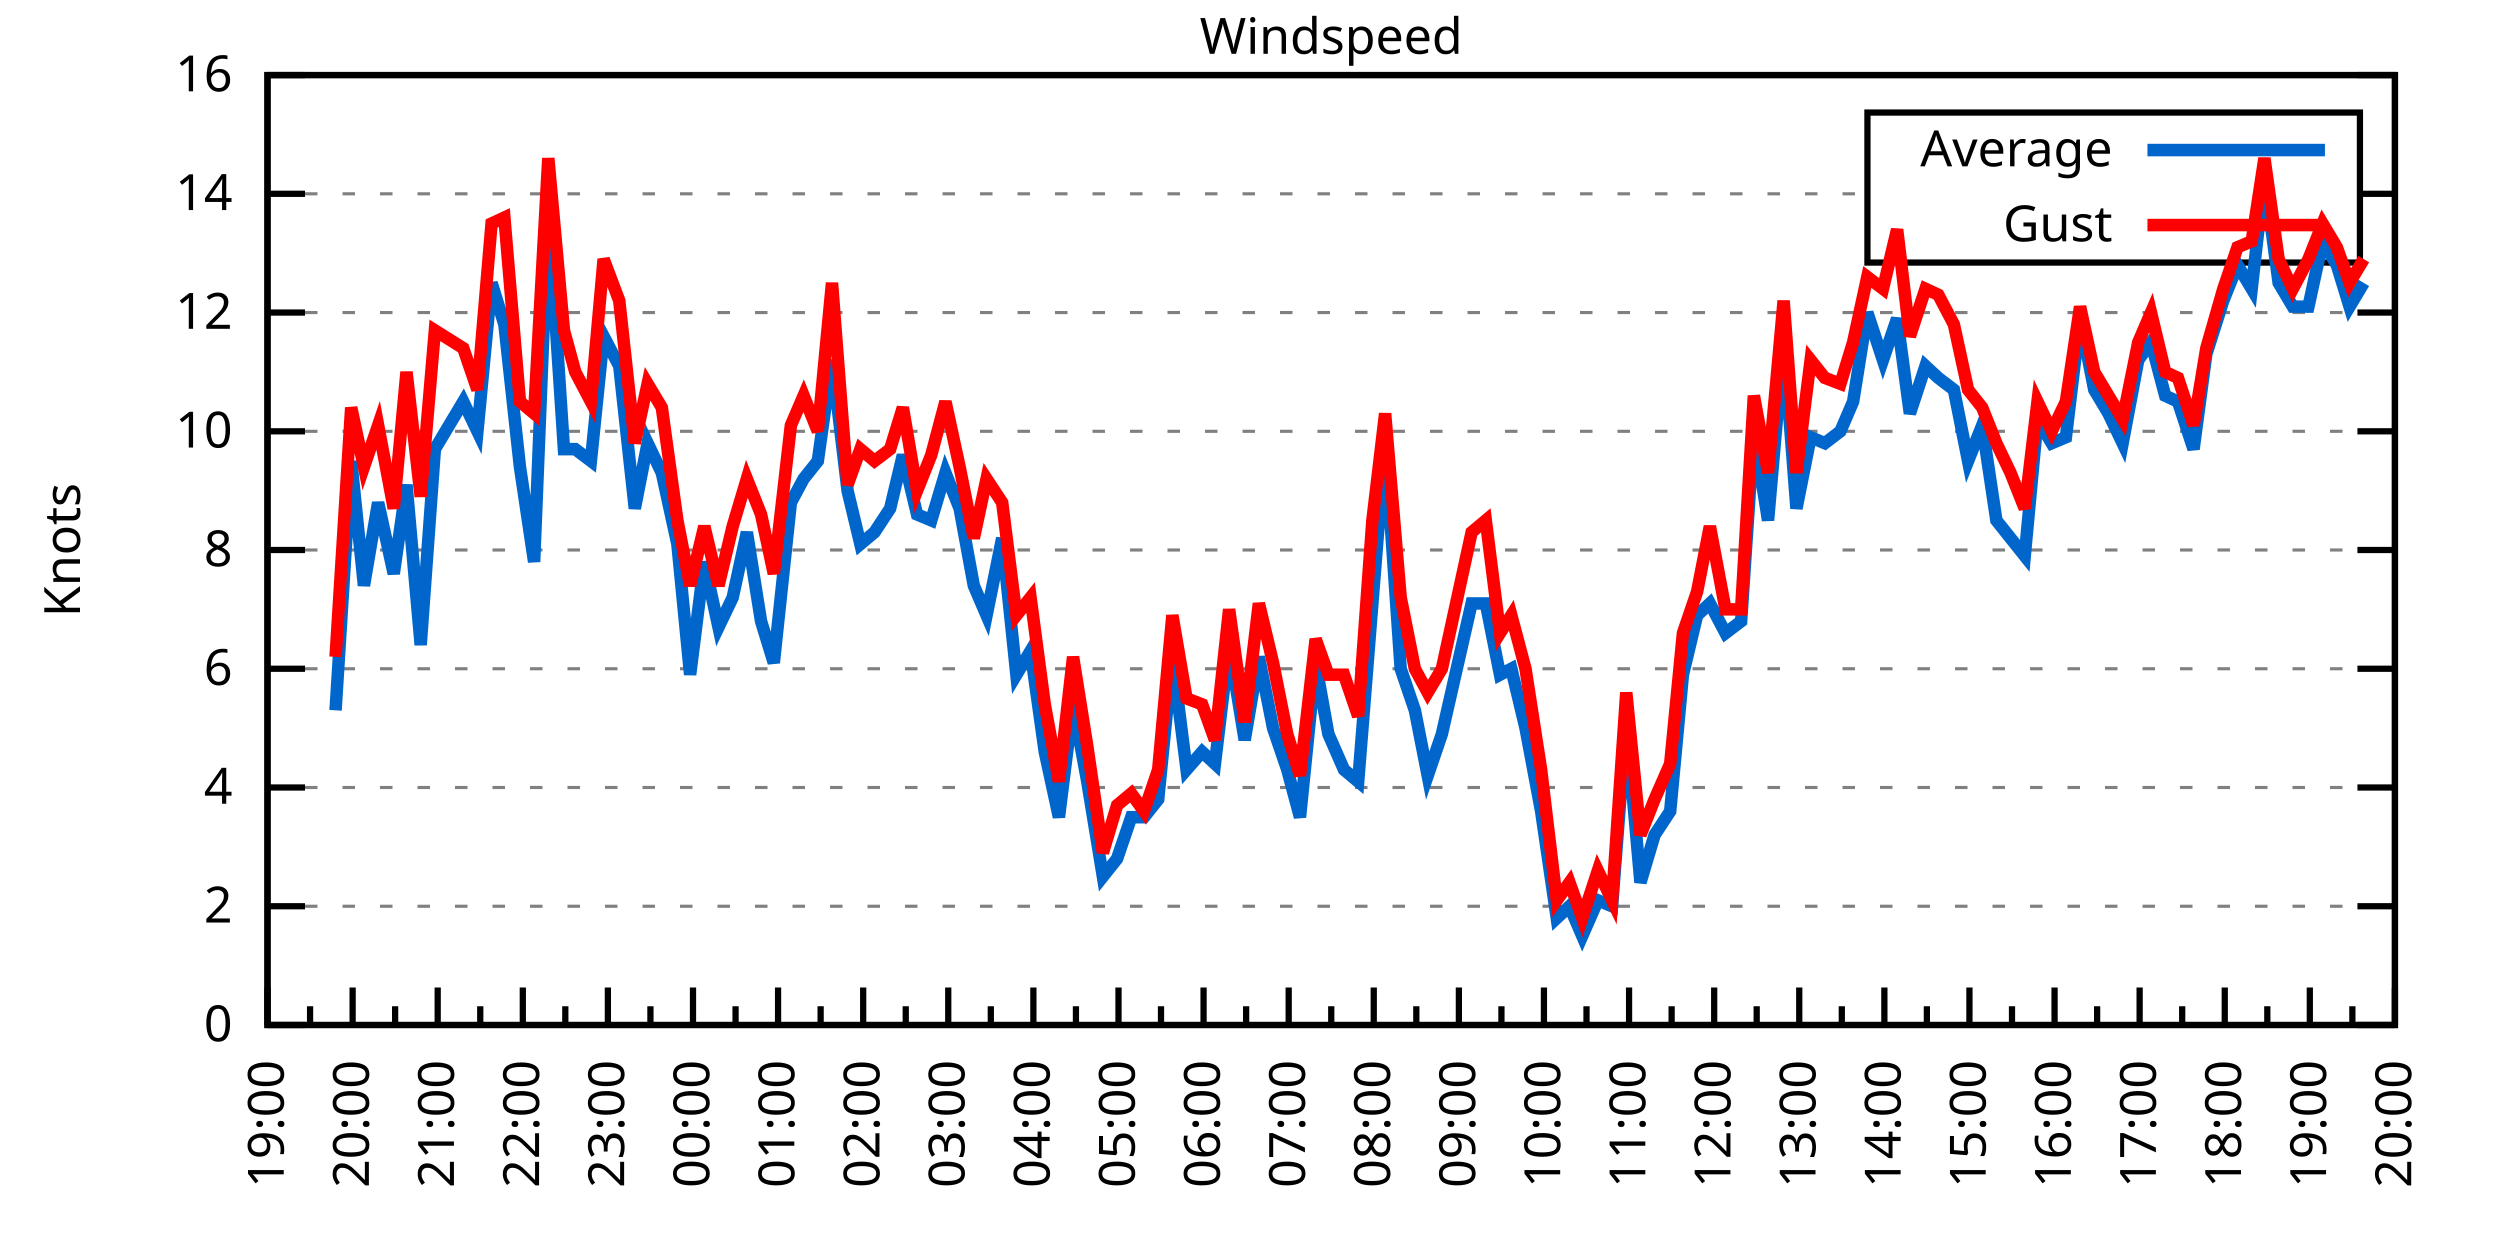
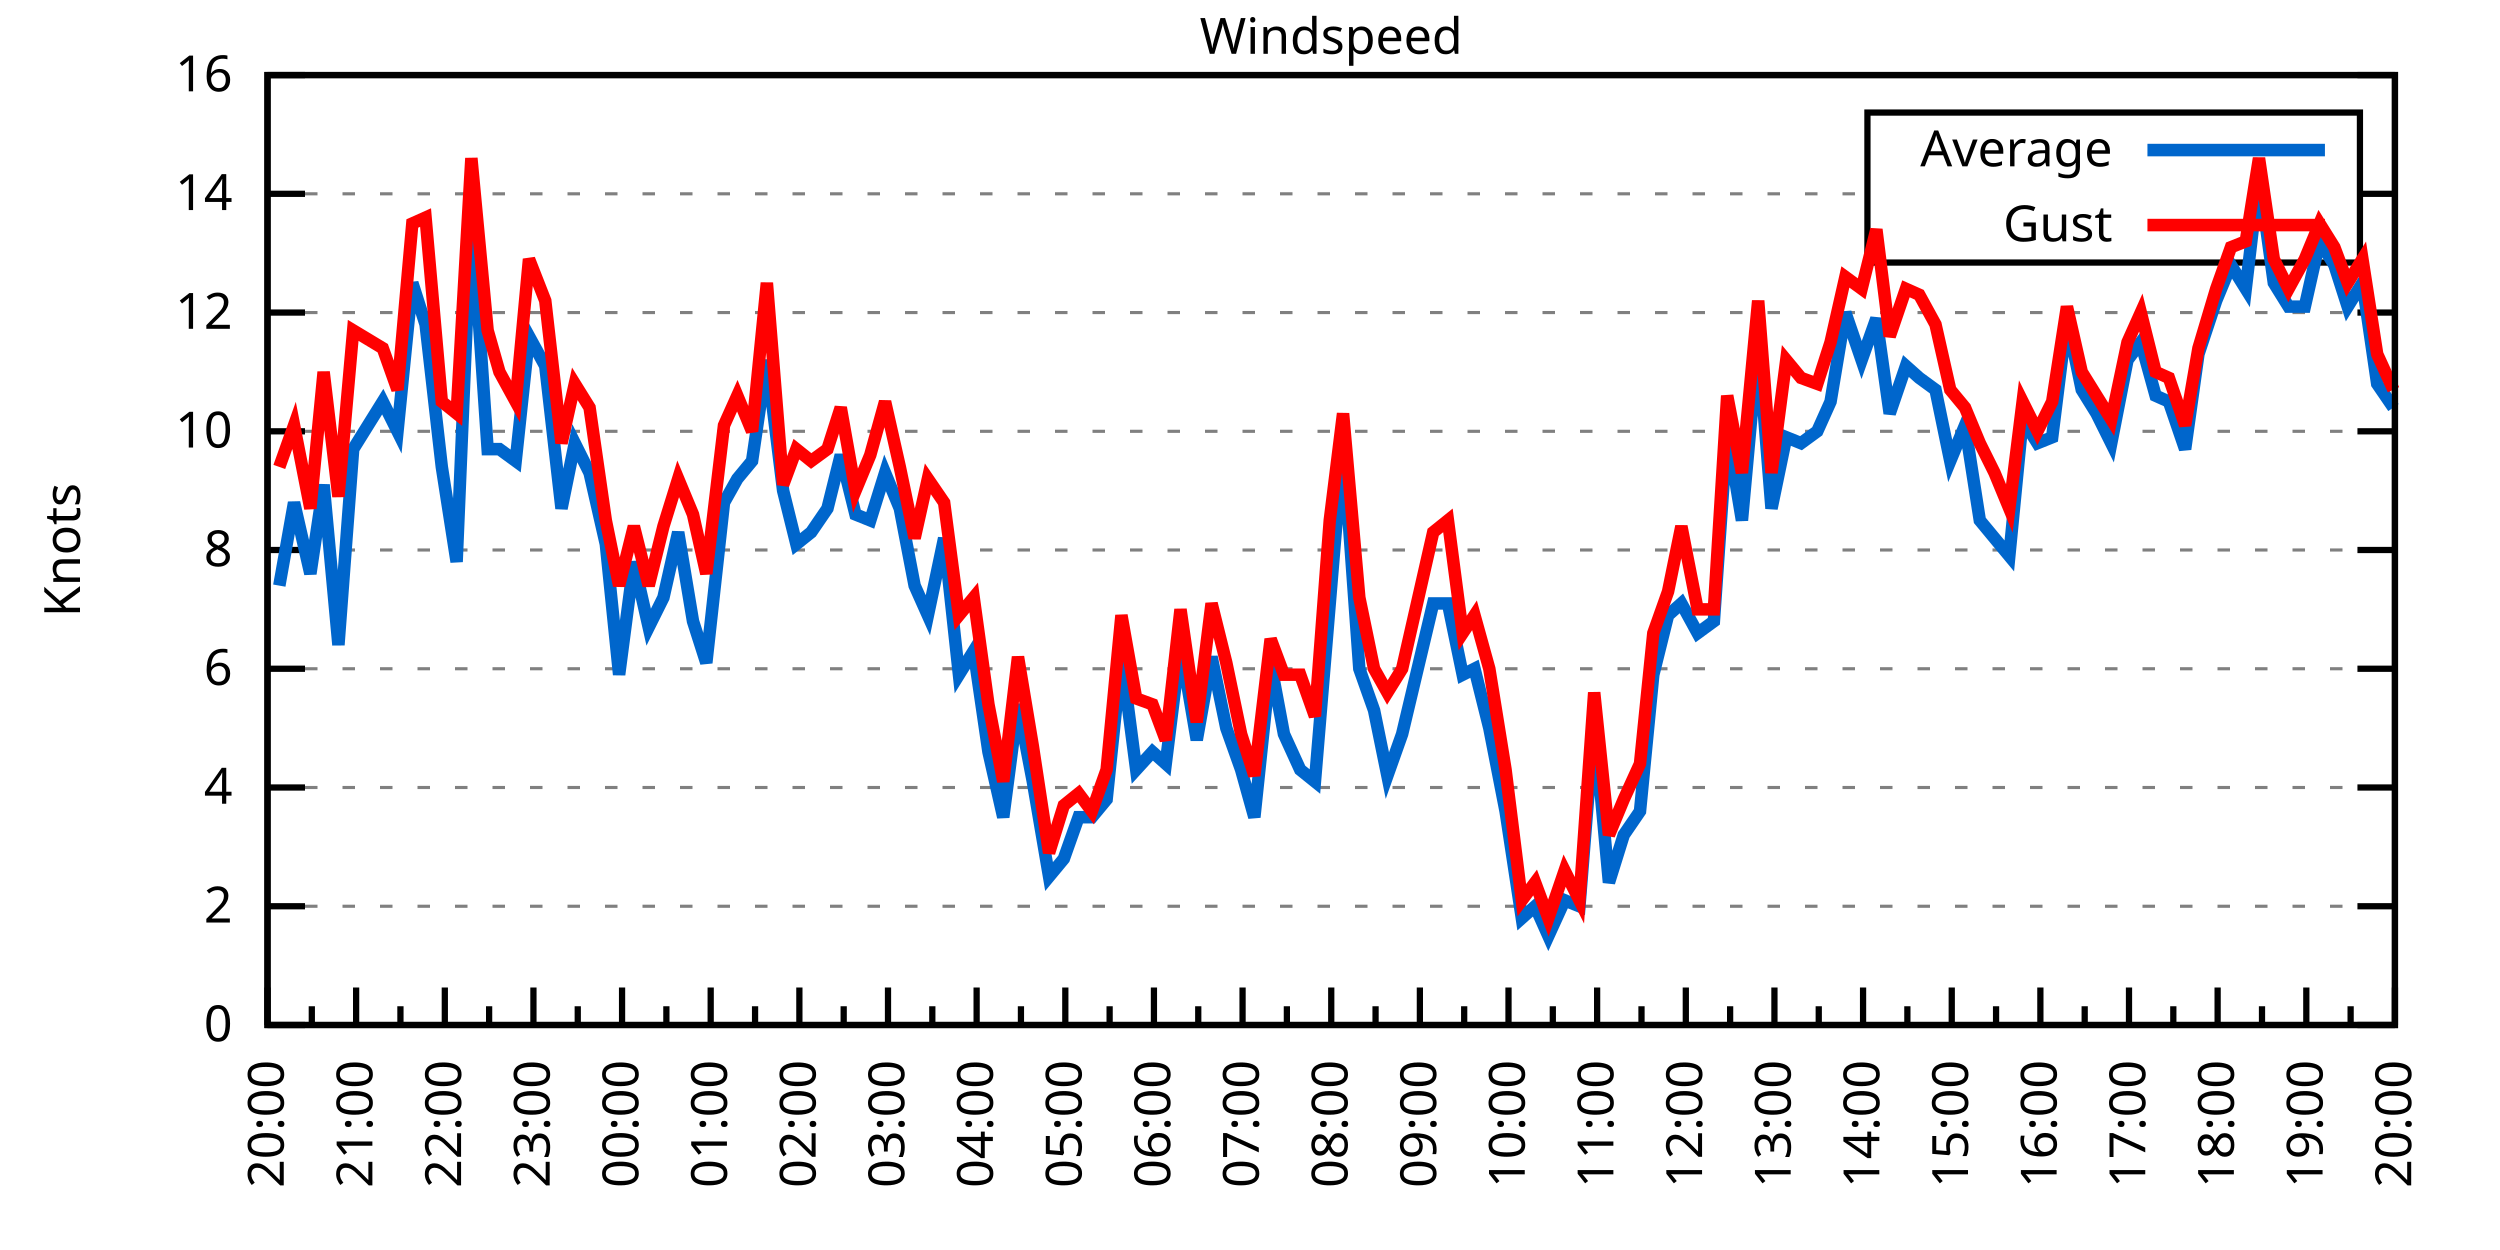
<svg xmlns="http://www.w3.org/2000/svg" xmlns:xlink="http://www.w3.org/1999/xlink" width="400" height="200" viewBox="0 0 400 200">
  <g id="gnuplot_canvas">
    <rect x="0" y="0" width="400" height="200" fill="none" />
    <defs>
      <circle id="gpDot" r="0.5" stroke-width="0.5" stroke="currentColor" />
      <path id="gpPt0" stroke-width="0.333" stroke="currentColor" d="M-1,0 h2 M0,-1 v2" />
      <path id="gpPt1" stroke-width="0.333" stroke="currentColor" d="M-1,-1 L1,1 M1,-1 L-1,1" />
      <path id="gpPt2" stroke-width="0.333" stroke="currentColor" d="M-1,0 L1,0 M0,-1 L0,1 M-1,-1 L1,1 M-1,1 L1,-1" />
      <rect id="gpPt3" stroke-width="0.333" stroke="currentColor" x="-1" y="-1" width="2" height="2" />
      <rect id="gpPt4" stroke-width="0.333" stroke="currentColor" fill="currentColor" x="-1" y="-1" width="2" height="2" />
      <circle id="gpPt5" stroke-width="0.333" stroke="currentColor" cx="0" cy="0" r="1" />
      <use xlink:href="#gpPt5" id="gpPt6" fill="currentColor" stroke="none" />
      <path id="gpPt7" stroke-width="0.333" stroke="currentColor" d="M0,-1.33 L-1.33,0.67 L1.33,0.67 z" />
      <use xlink:href="#gpPt7" id="gpPt8" fill="currentColor" stroke="none" />
      <use xlink:href="#gpPt7" id="gpPt9" stroke="currentColor" transform="rotate(180)" />
      <use xlink:href="#gpPt9" id="gpPt10" fill="currentColor" stroke="none" />
      <use xlink:href="#gpPt3" id="gpPt11" stroke="currentColor" transform="rotate(45)" />
      <use xlink:href="#gpPt11" id="gpPt12" fill="currentColor" stroke="none" />
      <path id="gpPt13" stroke-width="0.333" stroke="currentColor" d="M0,1.330 L1.265,0.411 L0.782,-1.067 L-0.782,-1.076 L-1.265,0.411 z" />
      <use xlink:href="#gpPt13" id="gpPt14" fill="currentColor" stroke="none" />
      <filter id="textbox" filterUnits="objectBoundingBox" x="0" y="0" height="1" width="1">
        <feFlood flood-color="white" flood-opacity="1" result="bgnd" />
        <feComposite in="SourceGraphic" in2="bgnd" operator="atop" />
      </filter>
      <filter id="greybox" filterUnits="objectBoundingBox" x="0" y="0" height="1" width="1">
        <feFlood flood-color="lightgrey" flood-opacity="1" result="grey" />
        <feComposite in="SourceGraphic" in2="grey" operator="atop" />
      </filter>
    </defs>
    <g fill="none" color="white" stroke="currentColor" stroke-width="1.00" stroke-linecap="butt" stroke-linejoin="miter">
</g>
    <g fill="none" color="black" stroke="currentColor" stroke-width="1.00" stroke-linecap="butt" stroke-linejoin="miter">
      <g stroke="none" shape-rendering="crispEdges">
        <polygon fill="rgb(255, 255, 255)" points="42.80,164.00 383.18,164.00 383.18,12.02 42.80,12.02 " />
      </g>
    </g>
    <g fill="none" color="black" stroke="currentColor" stroke-width="1.00" stroke-linecap="butt" stroke-linejoin="miter">
</g>
    <g fill="none" color="black" stroke="black" stroke-width="0.50" stroke-linecap="butt" stroke-linejoin="miter">
</g>
    <g fill="none" color="gray" stroke="currentColor" stroke-width="0.50" stroke-linecap="butt" stroke-linejoin="miter">
      <path stroke="gray" stroke-dasharray="2,4" class="gridline" d="M42.80,164.00 L383.19,164.00  " />
    </g>
    <g fill="none" color="gray" stroke="gray" stroke-width="1.00" stroke-linecap="butt" stroke-linejoin="miter">
</g>
    <g fill="none" color="black" stroke="currentColor" stroke-width="1.00" stroke-linecap="butt" stroke-linejoin="miter">
      <path stroke="black" d="M42.80,164.00 L48.80,164.00 M383.19,164.00 L377.19,164.00  " />
      <g transform="translate(37.20,166.60)" stroke="none" fill="black" font-family="Sans" font-size="8.00" text-anchor="end">
        <text>
          <tspan font-family="Sans"> 0</tspan>
        </text>
      </g>
    </g>
    <g fill="none" color="black" stroke="currentColor" stroke-width="1.00" stroke-linecap="butt" stroke-linejoin="miter">
</g>
    <g fill="none" color="black" stroke="black" stroke-width="0.50" stroke-linecap="butt" stroke-linejoin="miter">
</g>
    <g fill="none" color="gray" stroke="currentColor" stroke-width="0.50" stroke-linecap="butt" stroke-linejoin="miter">
      <path stroke="gray" stroke-dasharray="2,4" class="gridline" d="M42.80,145.00 L383.19,145.00  " />
    </g>
    <g fill="none" color="gray" stroke="gray" stroke-width="1.00" stroke-linecap="butt" stroke-linejoin="miter">
</g>
    <g fill="none" color="black" stroke="currentColor" stroke-width="1.00" stroke-linecap="butt" stroke-linejoin="miter">
      <path stroke="black" d="M42.80,145.00 L48.80,145.00 M383.19,145.00 L377.19,145.00  " />
      <g transform="translate(37.20,147.60)" stroke="none" fill="black" font-family="Sans" font-size="8.00" text-anchor="end">
        <text>
          <tspan font-family="Sans"> 2</tspan>
        </text>
      </g>
    </g>
    <g fill="none" color="black" stroke="currentColor" stroke-width="1.00" stroke-linecap="butt" stroke-linejoin="miter">
</g>
    <g fill="none" color="black" stroke="black" stroke-width="0.50" stroke-linecap="butt" stroke-linejoin="miter">
</g>
    <g fill="none" color="gray" stroke="currentColor" stroke-width="0.50" stroke-linecap="butt" stroke-linejoin="miter">
      <path stroke="gray" stroke-dasharray="2,4" class="gridline" d="M42.80,126.00 L383.19,126.00  " />
    </g>
    <g fill="none" color="gray" stroke="gray" stroke-width="1.00" stroke-linecap="butt" stroke-linejoin="miter">
</g>
    <g fill="none" color="black" stroke="currentColor" stroke-width="1.00" stroke-linecap="butt" stroke-linejoin="miter">
      <path stroke="black" d="M42.80,126.00 L48.80,126.00 M383.19,126.00 L377.19,126.00  " />
      <g transform="translate(37.20,128.60)" stroke="none" fill="black" font-family="Sans" font-size="8.00" text-anchor="end">
        <text>
          <tspan font-family="Sans"> 4</tspan>
        </text>
      </g>
    </g>
    <g fill="none" color="black" stroke="currentColor" stroke-width="1.00" stroke-linecap="butt" stroke-linejoin="miter">
</g>
    <g fill="none" color="black" stroke="black" stroke-width="0.50" stroke-linecap="butt" stroke-linejoin="miter">
</g>
    <g fill="none" color="gray" stroke="currentColor" stroke-width="0.50" stroke-linecap="butt" stroke-linejoin="miter">
      <path stroke="gray" stroke-dasharray="2,4" class="gridline" d="M42.80,107.00 L383.19,107.00  " />
    </g>
    <g fill="none" color="gray" stroke="gray" stroke-width="1.00" stroke-linecap="butt" stroke-linejoin="miter">
</g>
    <g fill="none" color="black" stroke="currentColor" stroke-width="1.00" stroke-linecap="butt" stroke-linejoin="miter">
      <path stroke="black" d="M42.80,107.00 L48.80,107.00 M383.19,107.00 L377.19,107.00  " />
      <g transform="translate(37.20,109.60)" stroke="none" fill="black" font-family="Sans" font-size="8.00" text-anchor="end">
        <text>
          <tspan font-family="Sans"> 6</tspan>
        </text>
      </g>
    </g>
    <g fill="none" color="black" stroke="currentColor" stroke-width="1.00" stroke-linecap="butt" stroke-linejoin="miter">
</g>
    <g fill="none" color="black" stroke="black" stroke-width="0.50" stroke-linecap="butt" stroke-linejoin="miter">
</g>
    <g fill="none" color="gray" stroke="currentColor" stroke-width="0.50" stroke-linecap="butt" stroke-linejoin="miter">
      <path stroke="gray" stroke-dasharray="2,4" class="gridline" d="M42.80,88.00 L383.19,88.00  " />
    </g>
    <g fill="none" color="gray" stroke="gray" stroke-width="1.00" stroke-linecap="butt" stroke-linejoin="miter">
</g>
    <g fill="none" color="black" stroke="currentColor" stroke-width="1.00" stroke-linecap="butt" stroke-linejoin="miter">
      <path stroke="black" d="M42.80,88.00 L48.80,88.00 M383.19,88.00 L377.19,88.00  " />
      <g transform="translate(37.20,90.60)" stroke="none" fill="black" font-family="Sans" font-size="8.00" text-anchor="end">
        <text>
          <tspan font-family="Sans"> 8</tspan>
        </text>
      </g>
    </g>
    <g fill="none" color="black" stroke="currentColor" stroke-width="1.00" stroke-linecap="butt" stroke-linejoin="miter">
</g>
    <g fill="none" color="black" stroke="black" stroke-width="0.50" stroke-linecap="butt" stroke-linejoin="miter">
</g>
    <g fill="none" color="gray" stroke="currentColor" stroke-width="0.50" stroke-linecap="butt" stroke-linejoin="miter">
      <path stroke="gray" stroke-dasharray="2,4" class="gridline" d="M42.80,69.01 L383.19,69.01  " />
    </g>
    <g fill="none" color="gray" stroke="gray" stroke-width="1.00" stroke-linecap="butt" stroke-linejoin="miter">
</g>
    <g fill="none" color="black" stroke="currentColor" stroke-width="1.00" stroke-linecap="butt" stroke-linejoin="miter">
      <path stroke="black" d="M42.80,69.01 L48.80,69.01 M383.19,69.01 L377.19,69.01  " />
      <g transform="translate(37.20,71.61)" stroke="none" fill="black" font-family="Sans" font-size="8.00" text-anchor="end">
        <text>
          <tspan font-family="Sans"> 10</tspan>
        </text>
      </g>
    </g>
    <g fill="none" color="black" stroke="currentColor" stroke-width="1.00" stroke-linecap="butt" stroke-linejoin="miter">
</g>
    <g fill="none" color="black" stroke="black" stroke-width="0.50" stroke-linecap="butt" stroke-linejoin="miter">
</g>
    <g fill="none" color="gray" stroke="currentColor" stroke-width="0.50" stroke-linecap="butt" stroke-linejoin="miter">
      <path stroke="gray" stroke-dasharray="2,4" class="gridline" d="M42.80,50.01 L383.19,50.01  " />
    </g>
    <g fill="none" color="gray" stroke="gray" stroke-width="1.00" stroke-linecap="butt" stroke-linejoin="miter">
</g>
    <g fill="none" color="black" stroke="currentColor" stroke-width="1.00" stroke-linecap="butt" stroke-linejoin="miter">
      <path stroke="black" d="M42.80,50.01 L48.80,50.01 M383.19,50.01 L377.19,50.01  " />
      <g transform="translate(37.20,52.61)" stroke="none" fill="black" font-family="Sans" font-size="8.00" text-anchor="end">
        <text>
          <tspan font-family="Sans"> 12</tspan>
        </text>
      </g>
    </g>
    <g fill="none" color="black" stroke="currentColor" stroke-width="1.00" stroke-linecap="butt" stroke-linejoin="miter">
</g>
    <g fill="none" color="black" stroke="black" stroke-width="0.50" stroke-linecap="butt" stroke-linejoin="miter">
</g>
    <g fill="none" color="gray" stroke="currentColor" stroke-width="0.50" stroke-linecap="butt" stroke-linejoin="miter">
      <path stroke="gray" stroke-dasharray="2,4" class="gridline" d="M42.80,31.01 L298.79,31.01 M377.59,31.01 L383.19,31.01  " />
    </g>
    <g fill="none" color="gray" stroke="gray" stroke-width="1.00" stroke-linecap="butt" stroke-linejoin="miter">
</g>
    <g fill="none" color="black" stroke="currentColor" stroke-width="1.00" stroke-linecap="butt" stroke-linejoin="miter">
      <path stroke="black" d="M42.80,31.01 L48.80,31.01 M383.19,31.01 L377.19,31.01  " />
      <g transform="translate(37.20,33.61)" stroke="none" fill="black" font-family="Sans" font-size="8.00" text-anchor="end">
        <text>
          <tspan font-family="Sans"> 14</tspan>
        </text>
      </g>
    </g>
    <g fill="none" color="black" stroke="currentColor" stroke-width="1.00" stroke-linecap="butt" stroke-linejoin="miter">
</g>
    <g fill="none" color="black" stroke="black" stroke-width="0.50" stroke-linecap="butt" stroke-linejoin="miter">
</g>
    <g fill="none" color="gray" stroke="currentColor" stroke-width="0.50" stroke-linecap="butt" stroke-linejoin="miter">
      <path stroke="gray" stroke-dasharray="2,4" class="gridline" d="M42.80,12.01 L383.19,12.01  " />
    </g>
    <g fill="none" color="gray" stroke="gray" stroke-width="1.00" stroke-linecap="butt" stroke-linejoin="miter">
</g>
    <g fill="none" color="black" stroke="currentColor" stroke-width="1.00" stroke-linecap="butt" stroke-linejoin="miter">
      <path stroke="black" d="M42.80,12.01 L48.80,12.01 M383.19,12.01 L377.19,12.01  " />
      <g transform="translate(37.20,14.61)" stroke="none" fill="black" font-family="Sans" font-size="8.00" text-anchor="end">
        <text>
          <tspan font-family="Sans"> 16</tspan>
        </text>
      </g>
    </g>
    <g fill="none" color="black" stroke="currentColor" stroke-width="1.00" stroke-linecap="butt" stroke-linejoin="miter">
      <path stroke="black" d="M42.80,164.00 L42.80,158.00  " />
      <g transform="translate(45.40,169.60) rotate(270)" stroke="none" fill="black" font-family="Sans" font-size="8.00" text-anchor="end">
        <text>
+           <tspan font-family="Sans">20:00</tspan>
+         </text>
+       </g>
+     </g>
+     <g fill="none" color="black" stroke="currentColor" stroke-width="1.00" stroke-linecap="butt" stroke-linejoin="miter">
+       <path stroke="black" d="M49.89,164.00 L49.89,161.00 M56.98,164.00 L56.98,158.00  " />
+       <g transform="translate(59.58,169.60) rotate(270)" stroke="none" fill="black" font-family="Sans" font-size="8.00" text-anchor="end">
+         <text>
+           <tspan font-family="Sans">21:00</tspan>
+         </text>
+       </g>
+     </g>
+     <g fill="none" color="black" stroke="currentColor" stroke-width="1.00" stroke-linecap="butt" stroke-linejoin="miter">
+       <path stroke="black" d="M64.07,164.00 L64.07,161.00 M71.17,164.00 L71.17,158.00  " />
+       <g transform="translate(73.77,169.60) rotate(270)" stroke="none" fill="black" font-family="Sans" font-size="8.00" text-anchor="end">
+         <text>
+           <tspan font-family="Sans">22:00</tspan>
+         </text>
+       </g>
+     </g>
+     <g fill="none" color="black" stroke="currentColor" stroke-width="1.00" stroke-linecap="butt" stroke-linejoin="miter">
+       <path stroke="black" d="M78.26,164.00 L78.26,161.00 M85.35,164.00 L85.35,158.00  " />
+       <g transform="translate(87.95,169.60) rotate(270)" stroke="none" fill="black" font-family="Sans" font-size="8.00" text-anchor="end">
+         <text>
+           <tspan font-family="Sans">23:00</tspan>
+         </text>
+       </g>
+     </g>
+     <g fill="none" color="black" stroke="currentColor" stroke-width="1.00" stroke-linecap="butt" stroke-linejoin="miter">
+       <path stroke="black" d="M92.44,164.00 L92.44,161.00 M99.53,164.00 L99.53,158.00  " />
+       <g transform="translate(102.13,169.60) rotate(270)" stroke="none" fill="black" font-family="Sans" font-size="8.00" text-anchor="end">
+         <text>
+           <tspan font-family="Sans">00:00</tspan>
+         </text>
+       </g>
+     </g>
+     <g fill="none" color="black" stroke="currentColor" stroke-width="1.00" stroke-linecap="butt" stroke-linejoin="miter">
+       <path stroke="black" d="M106.62,164.00 L106.62,161.00 M113.71,164.00 L113.71,158.00  " />
+       <g transform="translate(116.31,169.60) rotate(270)" stroke="none" fill="black" font-family="Sans" font-size="8.00" text-anchor="end">
+         <text>
+           <tspan font-family="Sans">01:00</tspan>
+         </text>
+       </g>
+     </g>
+     <g fill="none" color="black" stroke="currentColor" stroke-width="1.00" stroke-linecap="butt" stroke-linejoin="miter">
+       <path stroke="black" d="M120.81,164.00 L120.81,161.00 M127.90,164.00 L127.90,158.00  " />
+       <g transform="translate(130.50,169.60) rotate(270)" stroke="none" fill="black" font-family="Sans" font-size="8.00" text-anchor="end">
+         <text>
+           <tspan font-family="Sans">02:00</tspan>
+         </text>
+       </g>
+     </g>
+     <g fill="none" color="black" stroke="currentColor" stroke-width="1.00" stroke-linecap="butt" stroke-linejoin="miter">
+       <path stroke="black" d="M134.99,164.00 L134.99,161.00 M142.08,164.00 L142.08,158.00  " />
+       <g transform="translate(144.68,169.60) rotate(270)" stroke="none" fill="black" font-family="Sans" font-size="8.00" text-anchor="end">
+         <text>
+           <tspan font-family="Sans">03:00</tspan>
+         </text>
+       </g>
+     </g>
+     <g fill="none" color="black" stroke="currentColor" stroke-width="1.00" stroke-linecap="butt" stroke-linejoin="miter">
+       <path stroke="black" d="M149.17,164.00 L149.17,161.00 M156.26,164.00 L156.26,158.00  " />
+       <g transform="translate(158.86,169.60) rotate(270)" stroke="none" fill="black" font-family="Sans" font-size="8.00" text-anchor="end">
+         <text>
+           <tspan font-family="Sans">04:00</tspan>
+         </text>
+       </g>
+     </g>
+     <g fill="none" color="black" stroke="currentColor" stroke-width="1.00" stroke-linecap="butt" stroke-linejoin="miter">
+       <path stroke="black" d="M163.35,164.00 L163.35,161.00 M170.45,164.00 L170.45,158.00  " />
+       <g transform="translate(173.05,169.60) rotate(270)" stroke="none" fill="black" font-family="Sans" font-size="8.00" text-anchor="end">
+         <text>
+           <tspan font-family="Sans">05:00</tspan>
+         </text>
+       </g>
+     </g>
+     <g fill="none" color="black" stroke="currentColor" stroke-width="1.00" stroke-linecap="butt" stroke-linejoin="miter">
+       <path stroke="black" d="M177.54,164.00 L177.54,161.00 M184.63,164.00 L184.63,158.00  " />
+       <g transform="translate(187.23,169.60) rotate(270)" stroke="none" fill="black" font-family="Sans" font-size="8.00" text-anchor="end">
+         <text>
+           <tspan font-family="Sans">06:00</tspan>
+         </text>
+       </g>
+     </g>
+     <g fill="none" color="black" stroke="currentColor" stroke-width="1.00" stroke-linecap="butt" stroke-linejoin="miter">
+       <path stroke="black" d="M191.72,164.00 L191.72,161.00 M198.81,164.00 L198.81,158.00  " />
+       <g transform="translate(201.41,169.60) rotate(270)" stroke="none" fill="black" font-family="Sans" font-size="8.00" text-anchor="end">
+         <text>
+           <tspan font-family="Sans">07:00</tspan>
+         </text>
+       </g>
+     </g>
+     <g fill="none" color="black" stroke="currentColor" stroke-width="1.00" stroke-linecap="butt" stroke-linejoin="miter">
+       <path stroke="black" d="M205.90,164.00 L205.90,161.00 M213.00,164.00 L213.00,158.00  " />
+       <g transform="translate(215.60,169.60) rotate(270)" stroke="none" fill="black" font-family="Sans" font-size="8.00" text-anchor="end">
+         <text>
+           <tspan font-family="Sans">08:00</tspan>
+         </text>
+       </g>
+     </g>
+     <g fill="none" color="black" stroke="currentColor" stroke-width="1.00" stroke-linecap="butt" stroke-linejoin="miter">
+       <path stroke="black" d="M220.09,164.00 L220.09,161.00 M227.18,164.00 L227.18,158.00  " />
+       <g transform="translate(229.78,169.60) rotate(270)" stroke="none" fill="black" font-family="Sans" font-size="8.00" text-anchor="end">
+         <text>
+           <tspan font-family="Sans">09:00</tspan>
+         </text>
+       </g>
+     </g>
+     <g fill="none" color="black" stroke="currentColor" stroke-width="1.00" stroke-linecap="butt" stroke-linejoin="miter">
+       <path stroke="black" d="M234.27,164.00 L234.27,161.00 M241.36,164.00 L241.36,158.00  " />
+       <g transform="translate(243.96,169.60) rotate(270)" stroke="none" fill="black" font-family="Sans" font-size="8.00" text-anchor="end">
+         <text>
+           <tspan font-family="Sans">10:00</tspan>
+         </text>
+       </g>
+     </g>
+     <g fill="none" color="black" stroke="currentColor" stroke-width="1.00" stroke-linecap="butt" stroke-linejoin="miter">
+       <path stroke="black" d="M248.45,164.00 L248.45,161.00 M255.54,164.00 L255.54,158.00  " />
+       <g transform="translate(258.14,169.60) rotate(270)" stroke="none" fill="black" font-family="Sans" font-size="8.00" text-anchor="end">
+         <text>
+           <tspan font-family="Sans">11:00</tspan>
+         </text>
+       </g>
+     </g>
+     <g fill="none" color="black" stroke="currentColor" stroke-width="1.00" stroke-linecap="butt" stroke-linejoin="miter">
+       <path stroke="black" d="M262.64,164.00 L262.64,161.00 M269.73,164.00 L269.73,158.00  " />
+       <g transform="translate(272.33,169.60) rotate(270)" stroke="none" fill="black" font-family="Sans" font-size="8.00" text-anchor="end">
+         <text>
+           <tspan font-family="Sans">12:00</tspan>
+         </text>
+       </g>
+     </g>
+     <g fill="none" color="black" stroke="currentColor" stroke-width="1.00" stroke-linecap="butt" stroke-linejoin="miter">
+       <path stroke="black" d="M276.82,164.00 L276.82,161.00 M283.91,164.00 L283.91,158.00  " />
+       <g transform="translate(286.51,169.60) rotate(270)" stroke="none" fill="black" font-family="Sans" font-size="8.00" text-anchor="end">
+         <text>
+           <tspan font-family="Sans">13:00</tspan>
+         </text>
+       </g>
+     </g>
+     <g fill="none" color="black" stroke="currentColor" stroke-width="1.00" stroke-linecap="butt" stroke-linejoin="miter">
+       <path stroke="black" d="M291.00,164.00 L291.00,161.00 M298.09,164.00 L298.09,158.00  " />
+       <g transform="translate(300.69,169.60) rotate(270)" stroke="none" fill="black" font-family="Sans" font-size="8.00" text-anchor="end">
+         <text>
+           <tspan font-family="Sans">14:00</tspan>
+         </text>
+       </g>
+     </g>
+     <g fill="none" color="black" stroke="currentColor" stroke-width="1.00" stroke-linecap="butt" stroke-linejoin="miter">
+       <path stroke="black" d="M305.18,164.00 L305.18,161.00 M312.28,164.00 L312.28,158.00  " />
+       <g transform="translate(314.88,169.60) rotate(270)" stroke="none" fill="black" font-family="Sans" font-size="8.00" text-anchor="end">
+         <text>
+           <tspan font-family="Sans">15:00</tspan>
+         </text>
+       </g>
+     </g>
+     <g fill="none" color="black" stroke="currentColor" stroke-width="1.00" stroke-linecap="butt" stroke-linejoin="miter">
+       <path stroke="black" d="M319.37,164.00 L319.37,161.00 M326.46,164.00 L326.46,158.00  " />
+       <g transform="translate(329.06,169.60) rotate(270)" stroke="none" fill="black" font-family="Sans" font-size="8.00" text-anchor="end">
+         <text>
+           <tspan font-family="Sans">16:00</tspan>
+         </text>
+       </g>
+     </g>
+     <g fill="none" color="black" stroke="currentColor" stroke-width="1.00" stroke-linecap="butt" stroke-linejoin="miter">
+       <path stroke="black" d="M333.55,164.00 L333.55,161.00 M340.64,164.00 L340.64,158.00  " />
+       <g transform="translate(343.24,169.60) rotate(270)" stroke="none" fill="black" font-family="Sans" font-size="8.00" text-anchor="end">
+         <text>
+           <tspan font-family="Sans">17:00</tspan>
+         </text>
+       </g>
+     </g>
+     <g fill="none" color="black" stroke="currentColor" stroke-width="1.00" stroke-linecap="butt" stroke-linejoin="miter">
+       <path stroke="black" d="M347.73,164.00 L347.73,161.00 M354.82,164.00 L354.82,158.00  " />
+       <g transform="translate(357.42,169.60) rotate(270)" stroke="none" fill="black" font-family="Sans" font-size="8.00" text-anchor="end">
+         <text>
+           <tspan font-family="Sans">18:00</tspan>
+         </text>
+       </g>
+     </g>
+     <g fill="none" color="black" stroke="currentColor" stroke-width="1.00" stroke-linecap="butt" stroke-linejoin="miter">
+       <path stroke="black" d="M361.92,164.00 L361.92,161.00 M369.01,164.00 L369.01,158.00  " />
+       <g transform="translate(371.61,169.60) rotate(270)" stroke="none" fill="black" font-family="Sans" font-size="8.00" text-anchor="end">
+         <text>
          <tspan font-family="Sans">19:00</tspan>
        </text>
      </g>
    </g>
    <g fill="none" color="black" stroke="currentColor" stroke-width="1.00" stroke-linecap="butt" stroke-linejoin="miter">
-       <path stroke="black" d="M49.61,164.00 L49.61,161.00 M56.42,164.00 L56.42,158.00  " />
-       <g transform="translate(59.02,169.60) rotate(270)" stroke="none" fill="black" font-family="Sans" font-size="8.00" text-anchor="end">
-         <text>
-           <tspan font-family="Sans">20:00</tspan>
-         </text>
-       </g>
-     </g>
-     <g fill="none" color="black" stroke="currentColor" stroke-width="1.00" stroke-linecap="butt" stroke-linejoin="miter">
-       <path stroke="black" d="M63.22,164.00 L63.22,161.00 M70.03,164.00 L70.03,158.00  " />
-       <g transform="translate(72.63,169.60) rotate(270)" stroke="none" fill="black" font-family="Sans" font-size="8.00" text-anchor="end">
-         <text>
-           <tspan font-family="Sans">21:00</tspan>
-         </text>
-       </g>
-     </g>
-     <g fill="none" color="black" stroke="currentColor" stroke-width="1.00" stroke-linecap="butt" stroke-linejoin="miter">
-       <path stroke="black" d="M76.84,164.00 L76.84,161.00 M83.65,164.00 L83.65,158.00  " />
-       <g transform="translate(86.25,169.60) rotate(270)" stroke="none" fill="black" font-family="Sans" font-size="8.00" text-anchor="end">
-         <text>
-           <tspan font-family="Sans">22:00</tspan>
-         </text>
-       </g>
-     </g>
-     <g fill="none" color="black" stroke="currentColor" stroke-width="1.00" stroke-linecap="butt" stroke-linejoin="miter">
-       <path stroke="black" d="M90.45,164.00 L90.45,161.00 M97.26,164.00 L97.26,158.00  " />
-       <g transform="translate(99.86,169.60) rotate(270)" stroke="none" fill="black" font-family="Sans" font-size="8.00" text-anchor="end">
-         <text>
-           <tspan font-family="Sans">23:00</tspan>
-         </text>
-       </g>
-     </g>
-     <g fill="none" color="black" stroke="currentColor" stroke-width="1.00" stroke-linecap="butt" stroke-linejoin="miter">
-       <path stroke="black" d="M104.07,164.00 L104.07,161.00 M110.88,164.00 L110.88,158.00  " />
-       <g transform="translate(113.48,169.60) rotate(270)" stroke="none" fill="black" font-family="Sans" font-size="8.00" text-anchor="end">
-         <text>
-           <tspan font-family="Sans">00:00</tspan>
-         </text>
-       </g>
-     </g>
-     <g fill="none" color="black" stroke="currentColor" stroke-width="1.00" stroke-linecap="butt" stroke-linejoin="miter">
-       <path stroke="black" d="M117.69,164.00 L117.69,161.00 M124.49,164.00 L124.49,158.00  " />
-       <g transform="translate(127.09,169.60) rotate(270)" stroke="none" fill="black" font-family="Sans" font-size="8.00" text-anchor="end">
-         <text>
-           <tspan font-family="Sans">01:00</tspan>
-         </text>
-       </g>
-     </g>
-     <g fill="none" color="black" stroke="currentColor" stroke-width="1.00" stroke-linecap="butt" stroke-linejoin="miter">
-       <path stroke="black" d="M131.30,164.00 L131.30,161.00 M138.11,164.00 L138.11,158.00  " />
-       <g transform="translate(140.71,169.60) rotate(270)" stroke="none" fill="black" font-family="Sans" font-size="8.00" text-anchor="end">
-         <text>
-           <tspan font-family="Sans">02:00</tspan>
-         </text>
-       </g>
-     </g>
-     <g fill="none" color="black" stroke="currentColor" stroke-width="1.00" stroke-linecap="butt" stroke-linejoin="miter">
-       <path stroke="black" d="M144.92,164.00 L144.92,161.00 M151.72,164.00 L151.72,158.00  " />
-       <g transform="translate(154.32,169.60) rotate(270)" stroke="none" fill="black" font-family="Sans" font-size="8.00" text-anchor="end">
-         <text>
-           <tspan font-family="Sans">03:00</tspan>
-         </text>
-       </g>
-     </g>
-     <g fill="none" color="black" stroke="currentColor" stroke-width="1.00" stroke-linecap="butt" stroke-linejoin="miter">
-       <path stroke="black" d="M158.53,164.00 L158.53,161.00 M165.34,164.00 L165.34,158.00  " />
-       <g transform="translate(167.94,169.60) rotate(270)" stroke="none" fill="black" font-family="Sans" font-size="8.00" text-anchor="end">
-         <text>
-           <tspan font-family="Sans">04:00</tspan>
-         </text>
-       </g>
-     </g>
-     <g fill="none" color="black" stroke="currentColor" stroke-width="1.00" stroke-linecap="butt" stroke-linejoin="miter">
-       <path stroke="black" d="M172.15,164.00 L172.15,161.00 M178.96,164.00 L178.96,158.00  " />
-       <g transform="translate(181.56,169.60) rotate(270)" stroke="none" fill="black" font-family="Sans" font-size="8.00" text-anchor="end">
-         <text>
-           <tspan font-family="Sans">05:00</tspan>
-         </text>
-       </g>
-     </g>
-     <g fill="none" color="black" stroke="currentColor" stroke-width="1.00" stroke-linecap="butt" stroke-linejoin="miter">
-       <path stroke="black" d="M185.76,164.00 L185.76,161.00 M192.57,164.00 L192.57,158.00  " />
-       <g transform="translate(195.17,169.60) rotate(270)" stroke="none" fill="black" font-family="Sans" font-size="8.00" text-anchor="end">
-         <text>
-           <tspan font-family="Sans">06:00</tspan>
-         </text>
-       </g>
-     </g>
-     <g fill="none" color="black" stroke="currentColor" stroke-width="1.00" stroke-linecap="butt" stroke-linejoin="miter">
-       <path stroke="black" d="M199.38,164.00 L199.38,161.00 M206.19,164.00 L206.19,158.00  " />
-       <g transform="translate(208.79,169.60) rotate(270)" stroke="none" fill="black" font-family="Sans" font-size="8.00" text-anchor="end">
-         <text>
-           <tspan font-family="Sans">07:00</tspan>
-         </text>
-       </g>
-     </g>
-     <g fill="none" color="black" stroke="currentColor" stroke-width="1.00" stroke-linecap="butt" stroke-linejoin="miter">
-       <path stroke="black" d="M213.00,164.00 L213.00,161.00 M219.80,164.00 L219.80,158.00  " />
-       <g transform="translate(222.40,169.60) rotate(270)" stroke="none" fill="black" font-family="Sans" font-size="8.00" text-anchor="end">
-         <text>
-           <tspan font-family="Sans">08:00</tspan>
-         </text>
-       </g>
-     </g>
-     <g fill="none" color="black" stroke="currentColor" stroke-width="1.00" stroke-linecap="butt" stroke-linejoin="miter">
-       <path stroke="black" d="M226.61,164.00 L226.61,161.00 M233.42,164.00 L233.42,158.00  " />
-       <g transform="translate(236.02,169.60) rotate(270)" stroke="none" fill="black" font-family="Sans" font-size="8.00" text-anchor="end">
-         <text>
-           <tspan font-family="Sans">09:00</tspan>
-         </text>
-       </g>
-     </g>
-     <g fill="none" color="black" stroke="currentColor" stroke-width="1.00" stroke-linecap="butt" stroke-linejoin="miter">
-       <path stroke="black" d="M240.23,164.00 L240.23,161.00 M247.03,164.00 L247.03,158.00  " />
-       <g transform="translate(249.63,169.60) rotate(270)" stroke="none" fill="black" font-family="Sans" font-size="8.00" text-anchor="end">
-         <text>
-           <tspan font-family="Sans">10:00</tspan>
-         </text>
-       </g>
-     </g>
-     <g fill="none" color="black" stroke="currentColor" stroke-width="1.00" stroke-linecap="butt" stroke-linejoin="miter">
-       <path stroke="black" d="M253.84,164.00 L253.84,161.00 M260.65,164.00 L260.65,158.00  " />
-       <g transform="translate(263.25,169.60) rotate(270)" stroke="none" fill="black" font-family="Sans" font-size="8.00" text-anchor="end">
-         <text>
-           <tspan font-family="Sans">11:00</tspan>
-         </text>
-       </g>
-     </g>
-     <g fill="none" color="black" stroke="currentColor" stroke-width="1.00" stroke-linecap="butt" stroke-linejoin="miter">
-       <path stroke="black" d="M267.46,164.00 L267.46,161.00 M274.27,164.00 L274.27,158.00  " />
-       <g transform="translate(276.87,169.60) rotate(270)" stroke="none" fill="black" font-family="Sans" font-size="8.00" text-anchor="end">
-         <text>
-           <tspan font-family="Sans">12:00</tspan>
-         </text>
-       </g>
-     </g>
-     <g fill="none" color="black" stroke="currentColor" stroke-width="1.00" stroke-linecap="butt" stroke-linejoin="miter">
-       <path stroke="black" d="M281.07,164.00 L281.07,161.00 M287.88,164.00 L287.88,158.00  " />
-       <g transform="translate(290.48,169.60) rotate(270)" stroke="none" fill="black" font-family="Sans" font-size="8.00" text-anchor="end">
-         <text>
-           <tspan font-family="Sans">13:00</tspan>
-         </text>
-       </g>
-     </g>
-     <g fill="none" color="black" stroke="currentColor" stroke-width="1.00" stroke-linecap="butt" stroke-linejoin="miter">
-       <path stroke="black" d="M294.69,164.00 L294.69,161.00 M301.50,164.00 L301.50,158.00  " />
-       <g transform="translate(304.10,169.60) rotate(270)" stroke="none" fill="black" font-family="Sans" font-size="8.00" text-anchor="end">
-         <text>
-           <tspan font-family="Sans">14:00</tspan>
-         </text>
-       </g>
-     </g>
-     <g fill="none" color="black" stroke="currentColor" stroke-width="1.00" stroke-linecap="butt" stroke-linejoin="miter">
-       <path stroke="black" d="M308.30,164.00 L308.30,161.00 M315.11,164.00 L315.11,158.00  " />
-       <g transform="translate(317.71,169.60) rotate(270)" stroke="none" fill="black" font-family="Sans" font-size="8.00" text-anchor="end">
-         <text>
-           <tspan font-family="Sans">15:00</tspan>
-         </text>
-       </g>
-     </g>
-     <g fill="none" color="black" stroke="currentColor" stroke-width="1.00" stroke-linecap="butt" stroke-linejoin="miter">
-       <path stroke="black" d="M321.92,164.00 L321.92,161.00 M328.73,164.00 L328.73,158.00  " />
-       <g transform="translate(331.33,169.60) rotate(270)" stroke="none" fill="black" font-family="Sans" font-size="8.00" text-anchor="end">
-         <text>
-           <tspan font-family="Sans">16:00</tspan>
-         </text>
-       </g>
-     </g>
-     <g fill="none" color="black" stroke="currentColor" stroke-width="1.00" stroke-linecap="butt" stroke-linejoin="miter">
-       <path stroke="black" d="M335.54,164.00 L335.54,161.00 M342.34,164.00 L342.34,158.00  " />
-       <g transform="translate(344.94,169.60) rotate(270)" stroke="none" fill="black" font-family="Sans" font-size="8.00" text-anchor="end">
-         <text>
-           <tspan font-family="Sans">17:00</tspan>
-         </text>
-       </g>
-     </g>
-     <g fill="none" color="black" stroke="currentColor" stroke-width="1.00" stroke-linecap="butt" stroke-linejoin="miter">
-       <path stroke="black" d="M349.15,164.00 L349.15,161.00 M355.96,164.00 L355.96,158.00  " />
-       <g transform="translate(358.56,169.60) rotate(270)" stroke="none" fill="black" font-family="Sans" font-size="8.00" text-anchor="end">
-         <text>
-           <tspan font-family="Sans">18:00</tspan>
-         </text>
-       </g>
-     </g>
-     <g fill="none" color="black" stroke="currentColor" stroke-width="1.00" stroke-linecap="butt" stroke-linejoin="miter">
-       <path stroke="black" d="M362.77,164.00 L362.77,161.00 M369.57,164.00 L369.57,158.00  " />
-       <g transform="translate(372.17,169.60) rotate(270)" stroke="none" fill="black" font-family="Sans" font-size="8.00" text-anchor="end">
-         <text>
-           <tspan font-family="Sans">19:00</tspan>
-         </text>
-       </g>
-     </g>
-     <g fill="none" color="black" stroke="currentColor" stroke-width="1.00" stroke-linecap="butt" stroke-linejoin="miter">
-       <path stroke="black" d="M376.38,164.00 L376.38,161.00 M383.19,164.00 L383.19,158.00  " />
+       <path stroke="black" d="M376.10,164.00 L376.10,161.00 M383.19,164.00 L383.19,158.00  " />
      <g transform="translate(385.79,169.60) rotate(270)" stroke="none" fill="black" font-family="Sans" font-size="8.00" text-anchor="end">
        <text>
          <tspan font-family="Sans">20:00</tspan>
        </text>
      </g>
    </g>
    <g fill="none" color="black" stroke="currentColor" stroke-width="1.00" stroke-linecap="butt" stroke-linejoin="miter">
</g>
    <g fill="none" color="black" stroke="currentColor" stroke-width="1.00" stroke-linecap="butt" stroke-linejoin="miter">
      <path stroke="black" d="M42.80,12.01 L42.80,164.00 L383.19,164.00 L383.19,12.01 L42.80,12.01 Z  " />
    </g>
    <g fill="none" color="black" stroke="currentColor" stroke-width="1.00" stroke-linecap="butt" stroke-linejoin="miter">
      <g transform="translate(12.80,88.01) rotate(270)" stroke="none" fill="black" font-family="Sans" font-size="8.00" text-anchor="middle">
        <text>
          <tspan font-family="Sans">Knots</tspan>
        </text>
      </g>
    </g>
    <g fill="none" color="black" stroke="currentColor" stroke-width="1.00" stroke-linecap="butt" stroke-linejoin="miter">
</g>
    <g fill="none" color="black" stroke="currentColor" stroke-width="1.00" stroke-linecap="butt" stroke-linejoin="miter">
      <path stroke="black" d="M298.79,42.01 L298.79,18.01 L377.59,18.01 L377.59,42.01 L298.79,42.01 Z  " />
    </g>
    <g id="Windspeed_plot_1">
      <g fill="none" color="white" stroke="black" stroke-width="2.00" stroke-linecap="butt" stroke-linejoin="miter">
</g>
      <g fill="none" color="black" stroke="currentColor" stroke-width="2.00" stroke-linecap="butt" stroke-linejoin="miter">
        <g transform="translate(337.99,26.61)" stroke="none" fill="black" font-family="Sans" font-size="8.00" text-anchor="end">
          <text>
            <tspan font-family="Sans">Average</tspan>
          </text>
        </g>
      </g>
      <g fill="none" color="black" stroke="currentColor" stroke-width="2.00" stroke-linecap="butt" stroke-linejoin="miter">
-         <path stroke="rgb(  0, 102, 204)" d="M343.59,24.01 L371.99,24.01 M53.69,113.65 L56.19,73.76 L58.23,93.70 L60.50,80.41 L63.00,91.80 L65.04,77.56   L67.31,103.20 L69.58,71.86 L74.12,64.26 L76.39,69.01 L78.65,45.26 L80.70,51.91 L83.19,74.71 L85.46,89.90   L87.73,33.86 L90.23,71.86 L92.04,71.86 L94.54,73.76 L96.58,53.81 L99.08,58.56 L101.57,81.36 L103.62,70.91   L105.89,75.66 L108.38,87.06 L110.42,107.95 L112.69,89.90 L114.96,100.35 L117.23,95.60 L119.50,85.16 L121.77,99.40   L123.81,106.05 L126.54,80.41 L128.58,76.61 L130.85,73.76 L133.12,57.61 L135.61,78.51 L137.66,87.06 L139.92,85.16   L142.42,81.36 L144.46,72.81 L146.73,82.31 L149.00,83.26 L151.27,75.66 L153.54,81.36 L155.81,93.70 L157.85,98.45   L160.35,86.11 L162.62,107.95 L164.89,104.15 L167.16,120.30 L169.43,130.75 L171.69,112.70 L173.96,125.05 L176.46,140.25   L178.73,137.40 L181.00,130.75 L183.04,130.75 L185.31,127.90 L187.58,105.10 L189.85,123.15 L192.34,120.30 L194.39,122.20   L196.66,103.20 L199.15,118.40 L201.42,105.10 L203.69,116.50 L205.96,123.15 L208.00,130.75 L210.50,106.05 L212.54,117.45   L215.04,123.15 L217.31,125.05 L219.58,96.55 L221.62,70.91 L224.11,107.00 L226.38,113.65 L228.43,124.10 L230.70,117.45   L235.46,96.55 L237.73,96.55 L240.00,107.95 L241.81,107.00 L244.08,116.50 L246.58,129.80 L249.08,146.90 L251.12,145.00   L253.16,149.75 L255.66,144.05 L257.93,145.00 L260.20,115.55 L262.47,141.20 L264.73,133.60 L267.23,129.80 L269.27,107.95   L271.54,98.45 L273.58,96.55 L276.08,101.30 L278.58,99.40 L280.62,69.01 L282.89,83.26 L285.38,54.76 L287.43,81.36   L289.70,69.96 L291.97,70.91 L294.46,69.01 L296.50,64.26 L298.77,50.01 L301.27,57.61 L303.54,50.96 L305.58,66.16   L308.08,58.56 L310.12,60.46 L312.62,62.36 L314.89,73.76 L317.15,68.06 L319.42,83.26 L321.69,86.11 L323.96,88.95   L326.00,67.11 L328.27,70.91 L330.54,69.96 L332.81,50.96 L335.08,62.36 L337.35,66.16 L339.62,70.91 L342.12,57.61   L344.16,54.76 L346.43,63.31 L348.47,64.26 L350.97,71.86 L353.01,56.66 L355.73,48.11 L358.00,42.41 L360.27,46.21   L362.31,28.16 L364.58,45.26 L366.85,49.06 L369.35,49.06 L371.62,38.61 L373.89,42.41 L375.93,49.06 L378.20,45.26    " />
+         <path stroke="rgb(  0, 102, 204)" d="M343.59,24.01 L371.99,24.01 M44.69,93.70 L47.05,80.41 L49.66,91.80 L51.78,77.56 L54.15,103.20 L56.51,71.86   L61.24,64.26 L63.60,69.01 L65.97,45.26 L68.09,51.91 L70.69,74.71 L73.06,89.90 L75.42,33.86 L78.02,71.86   L79.91,71.86 L82.51,73.76 L84.64,53.81 L87.24,58.56 L89.84,81.36 L91.97,70.91 L94.33,75.66 L96.93,87.06   L99.06,107.95 L101.42,89.90 L103.79,100.35 L106.15,95.60 L108.51,85.16 L110.88,99.40 L113.01,106.05 L115.84,80.41   L117.97,76.61 L120.33,73.76 L122.70,57.61 L125.30,78.51 L127.42,87.06 L129.79,85.16 L132.39,81.36 L134.52,72.81   L136.88,82.31 L139.24,83.26 L141.61,75.66 L143.97,81.36 L146.34,93.70 L148.46,98.45 L151.06,86.11 L153.43,107.95   L155.79,104.15 L158.15,120.30 L160.52,130.75 L162.88,112.70 L165.25,125.05 L167.85,140.25 L170.21,137.40 L172.57,130.75   L174.70,130.75 L177.06,127.90 L179.43,105.10 L181.79,123.15 L184.39,120.30 L186.52,122.20 L188.88,103.20 L191.48,118.40   L193.85,105.10 L196.21,116.50 L198.58,123.15 L200.70,130.75 L203.30,106.05 L205.43,117.45 L208.03,123.15 L210.39,125.05   L212.76,96.55 L214.89,70.91 L217.49,107.00 L219.85,113.65 L221.98,124.10 L224.34,117.45 L229.31,96.55 L231.67,96.55   L234.03,107.95 L235.92,107.00 L238.29,116.50 L240.89,129.80 L243.49,146.90 L245.62,145.00 L247.74,149.75 L250.34,144.05   L252.71,145.00 L255.07,115.55 L257.43,141.20 L259.80,133.60 L262.40,129.80 L264.53,107.95 L266.89,98.45 L269.02,96.55   L271.62,101.30 L274.22,99.40 L276.35,69.01 L278.71,83.26 L281.31,54.76 L283.44,81.36 L285.80,69.96 L288.16,70.91   L290.76,69.01 L292.89,64.26 L295.26,50.01 L297.86,57.61 L300.22,50.96 L302.35,66.16 L304.95,58.56 L307.08,60.46   L309.68,62.36 L312.04,73.76 L314.40,68.06 L316.77,83.26 L319.13,86.11 L321.49,88.95 L323.62,67.11 L325.99,70.91   L328.35,69.96 L330.71,50.96 L333.08,62.36 L335.44,66.16 L337.80,70.91 L340.40,57.61 L342.53,54.76 L344.90,63.31   L347.02,64.26 L349.62,71.86 L351.75,56.66 L354.59,48.11 L356.95,42.41 L359.32,46.21 L361.44,28.16 L363.81,45.26   L366.17,49.06 L368.77,49.06 L371.13,38.61 L373.50,42.41 L375.63,49.06 L377.99,45.26 L380.35,61.41 L382.95,65.21    " />
      </g>
    </g>
    <g id="Windspeed_plot_2">
      <g fill="none" color="black" stroke="currentColor" stroke-width="2.00" stroke-linecap="butt" stroke-linejoin="miter">
        <g transform="translate(337.99,38.61)" stroke="none" fill="black" font-family="Sans" font-size="8.00" text-anchor="end">
          <text>
            <tspan font-family="Sans">Gust</tspan>
          </text>
        </g>
      </g>
      <g fill="none" color="black" stroke="currentColor" stroke-width="2.00" stroke-linecap="butt" stroke-linejoin="miter">
-         <path stroke="rgb(255,   0,   0)" d="M343.59,36.01 L371.99,36.01 M53.69,105.10 L56.19,65.21 L58.23,74.71 L60.50,68.06 L63.00,81.36 L65.04,59.51   L67.31,79.46 L69.58,52.86 L74.12,55.71 L76.39,62.36 L78.65,35.76 L80.70,34.81 L83.19,64.26 L85.46,66.16   L87.73,25.31 L90.23,52.86 L92.04,59.51 L94.54,64.26 L96.58,41.46 L99.08,48.11 L101.57,70.91 L103.62,61.41   L105.89,65.21 L108.38,83.26 L110.42,93.70 L112.69,84.21 L114.96,93.70 L117.23,84.21 L119.50,76.61 L121.77,82.31   L123.81,91.80 L126.54,68.06 L128.58,63.31 L130.85,69.01 L133.12,45.26 L135.61,77.56 L137.66,71.86 L139.92,73.76   L142.42,71.86 L144.46,65.21 L146.73,78.51 L149.00,72.81 L151.27,64.26 L153.54,74.71 L155.81,86.11 L157.85,76.61   L160.35,80.41 L162.62,98.45 L164.89,95.60 L167.16,112.70 L169.43,125.05 L171.69,105.10 L173.96,119.35 L176.46,136.45   L178.73,128.85 L181.00,126.95 L183.04,129.80 L185.31,123.15 L187.58,98.45 L189.85,111.75 L192.34,112.70 L194.39,118.40   L196.66,97.50 L199.15,115.55 L201.42,96.55 L203.69,106.05 L205.96,117.45 L208.00,124.10 L210.50,102.25 L212.54,107.95   L215.04,107.95 L217.31,114.60 L219.58,83.26 L221.62,66.16 L224.11,95.60 L226.38,107.00 L228.43,110.80 L230.70,107.00   L235.46,85.16 L237.73,83.26 L240.00,101.30 L241.81,98.45 L244.08,107.00 L246.58,123.15 L249.08,144.05 L251.12,141.20   L253.16,146.90 L255.66,139.30 L257.93,144.05 L260.20,110.80 L262.47,133.60 L264.73,127.90 L267.23,122.20 L269.27,101.30   L271.54,94.65 L273.58,84.21 L276.08,97.50 L278.58,97.50 L280.62,63.31 L282.89,75.66 L285.38,48.11 L287.43,75.66   L289.70,57.61 L291.97,60.46 L294.46,61.41 L296.50,54.76 L298.77,44.31 L301.27,46.21 L303.54,36.71 L305.58,53.81   L308.08,46.21 L310.12,47.16 L312.62,51.91 L314.89,62.36 L317.15,65.21 L319.42,70.91 L321.69,75.66 L323.96,81.36   L326.00,64.26 L328.27,69.01 L330.54,64.26 L332.81,49.06 L335.08,59.51 L337.35,63.31 L339.62,67.11 L342.12,54.76   L344.16,50.01 L346.43,59.51 L348.47,60.46 L350.97,68.06 L353.01,55.71 L355.73,46.21 L358.00,39.56 L360.27,38.61   L362.31,25.31 L364.58,41.46 L366.85,46.21 L369.35,41.46 L371.62,35.76 L373.89,39.56 L375.93,45.26 L378.20,41.46    " />
+         <path stroke="rgb(255,   0,   0)" d="M343.59,36.01 L371.99,36.01 M44.69,74.71 L47.05,68.06 L49.66,81.36 L51.78,59.51 L54.15,79.46 L56.51,52.86   L61.24,55.71 L63.60,62.36 L65.97,35.76 L68.09,34.81 L70.69,64.26 L73.06,66.16 L75.42,25.31 L78.02,52.86   L79.91,59.51 L82.51,64.26 L84.64,41.46 L87.24,48.11 L89.84,70.91 L91.97,61.41 L94.33,65.21 L96.93,83.26   L99.06,93.70 L101.42,84.21 L103.79,93.70 L106.15,84.21 L108.51,76.61 L110.88,82.31 L113.01,91.80 L115.84,68.06   L117.97,63.31 L120.33,69.01 L122.70,45.26 L125.30,77.56 L127.42,71.86 L129.79,73.76 L132.39,71.86 L134.52,65.21   L136.88,78.51 L139.24,72.81 L141.61,64.26 L143.97,74.71 L146.34,86.11 L148.46,76.61 L151.06,80.41 L153.43,98.45   L155.79,95.60 L158.15,112.70 L160.52,125.05 L162.88,105.10 L165.25,119.35 L167.85,136.45 L170.21,128.85 L172.57,126.95   L174.70,129.80 L177.06,123.15 L179.43,98.45 L181.79,111.75 L184.39,112.70 L186.52,118.40 L188.88,97.50 L191.48,115.55   L193.85,96.55 L196.21,106.05 L198.58,117.45 L200.70,124.10 L203.30,102.25 L205.43,107.95 L208.03,107.95 L210.39,114.60   L212.76,83.26 L214.89,66.16 L217.49,95.60 L219.85,107.00 L221.98,110.80 L224.34,107.00 L229.31,85.16 L231.67,83.26   L234.03,101.30 L235.92,98.45 L238.29,107.00 L240.89,123.15 L243.49,144.05 L245.62,141.20 L247.74,146.90 L250.34,139.30   L252.71,144.05 L255.07,110.80 L257.43,133.60 L259.80,127.90 L262.40,122.20 L264.53,101.30 L266.89,94.65 L269.02,84.21   L271.62,97.50 L274.22,97.50 L276.35,63.31 L278.71,75.66 L281.31,48.11 L283.44,75.66 L285.80,57.61 L288.16,60.46   L290.76,61.41 L292.89,54.76 L295.26,44.31 L297.86,46.21 L300.22,36.71 L302.35,53.81 L304.95,46.21 L307.08,47.16   L309.68,51.91 L312.04,62.36 L314.40,65.21 L316.77,70.91 L319.13,75.66 L321.49,81.36 L323.62,64.26 L325.99,69.01   L328.35,64.26 L330.71,49.06 L333.08,59.51 L335.44,63.31 L337.80,67.11 L340.40,54.76 L342.53,50.01 L344.90,59.51   L347.02,60.46 L349.62,68.06 L351.75,55.71 L354.59,46.21 L356.95,39.56 L359.32,38.61 L361.44,25.31 L363.81,41.46   L366.17,46.21 L368.77,41.46 L371.13,35.76 L373.50,39.56 L375.63,45.26 L377.99,41.46 L380.35,56.66 L382.95,62.36    " />
      </g>
    </g>
    <g fill="none" color="black" stroke="currentColor" stroke-width="2.00" stroke-linecap="butt" stroke-linejoin="miter">
</g>
    <g fill="none" color="black" stroke="black" stroke-width="1.00" stroke-linecap="butt" stroke-linejoin="miter">
</g>
    <g fill="none" color="black" stroke="currentColor" stroke-width="1.00" stroke-linecap="butt" stroke-linejoin="miter">
      <path stroke="black" d="M42.80,12.01 L42.80,164.00 L383.19,164.00 L383.19,12.01 L42.80,12.01 Z  " />
    </g>
    <g fill="none" color="black" stroke="currentColor" stroke-width="1.00" stroke-linecap="butt" stroke-linejoin="miter">
      <g transform="translate(212.99,8.61)" stroke="none" fill="black" font-family="Sans" font-size="8.00" text-anchor="middle">
        <text>
          <tspan font-family="Sans">Windspeed</tspan>
        </text>
      </g>
    </g>
    <g fill="none" color="black" stroke="currentColor" stroke-width="1.00" stroke-linecap="butt" stroke-linejoin="miter">
</g>
  </g>
</svg>
